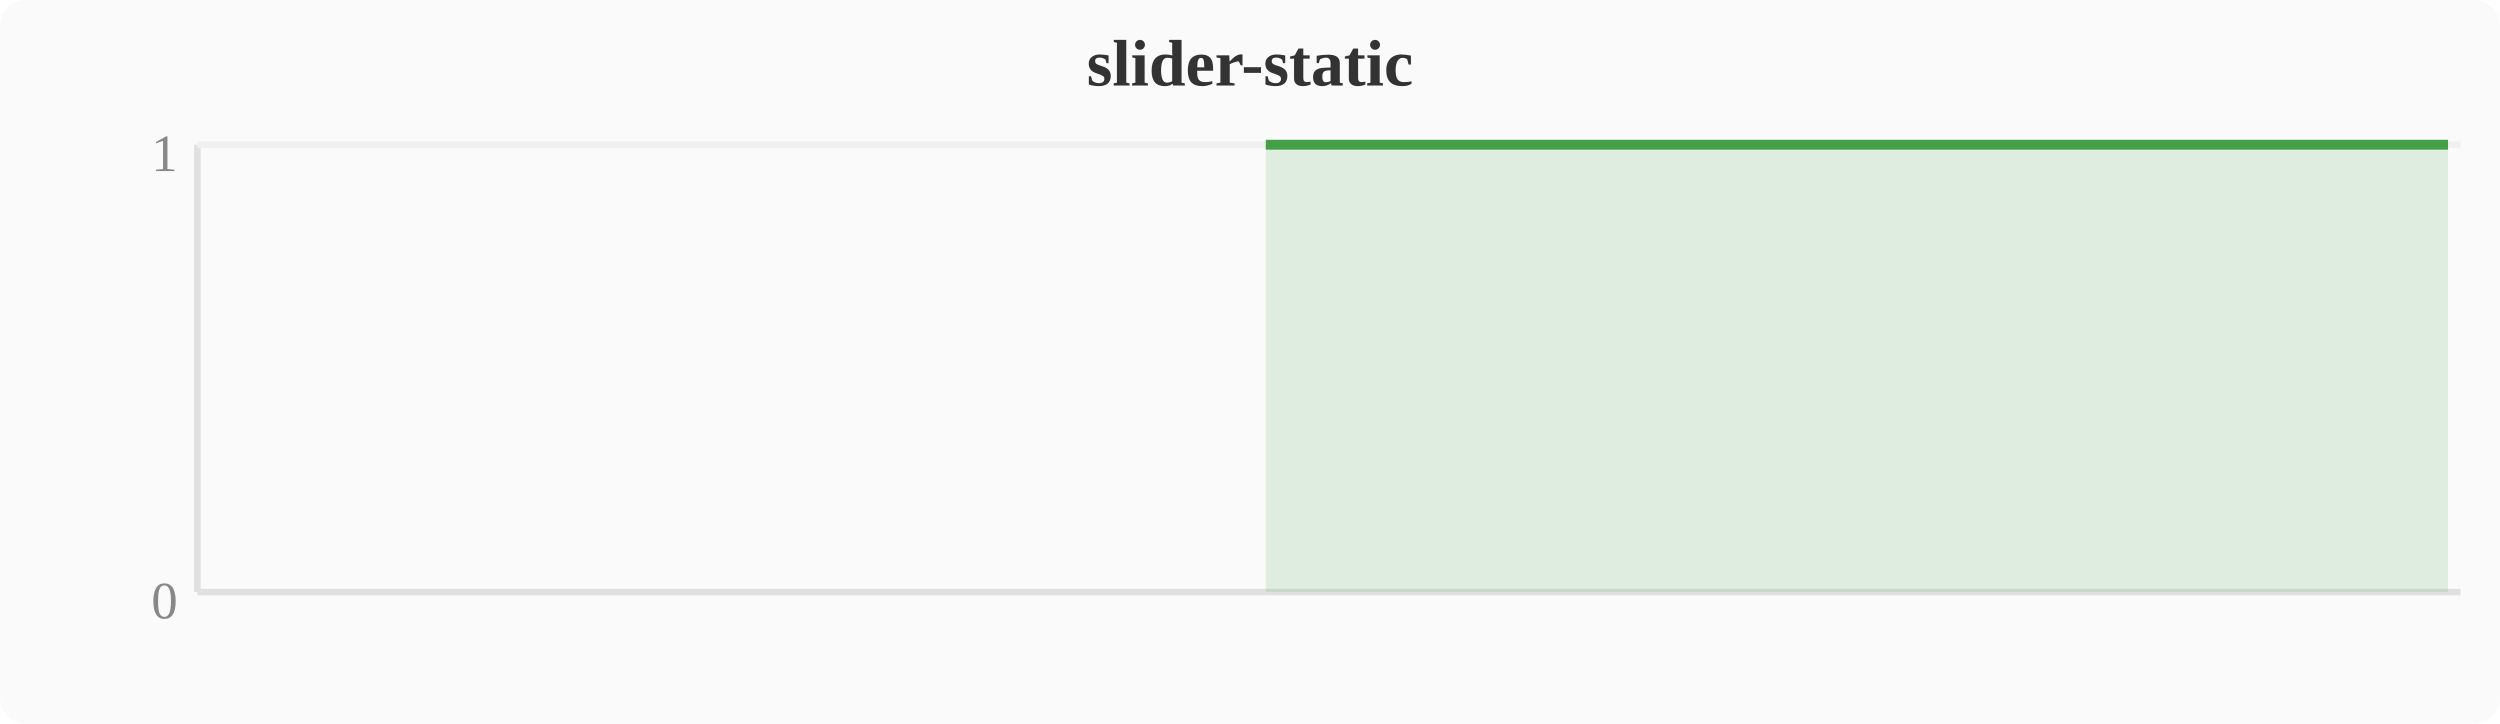
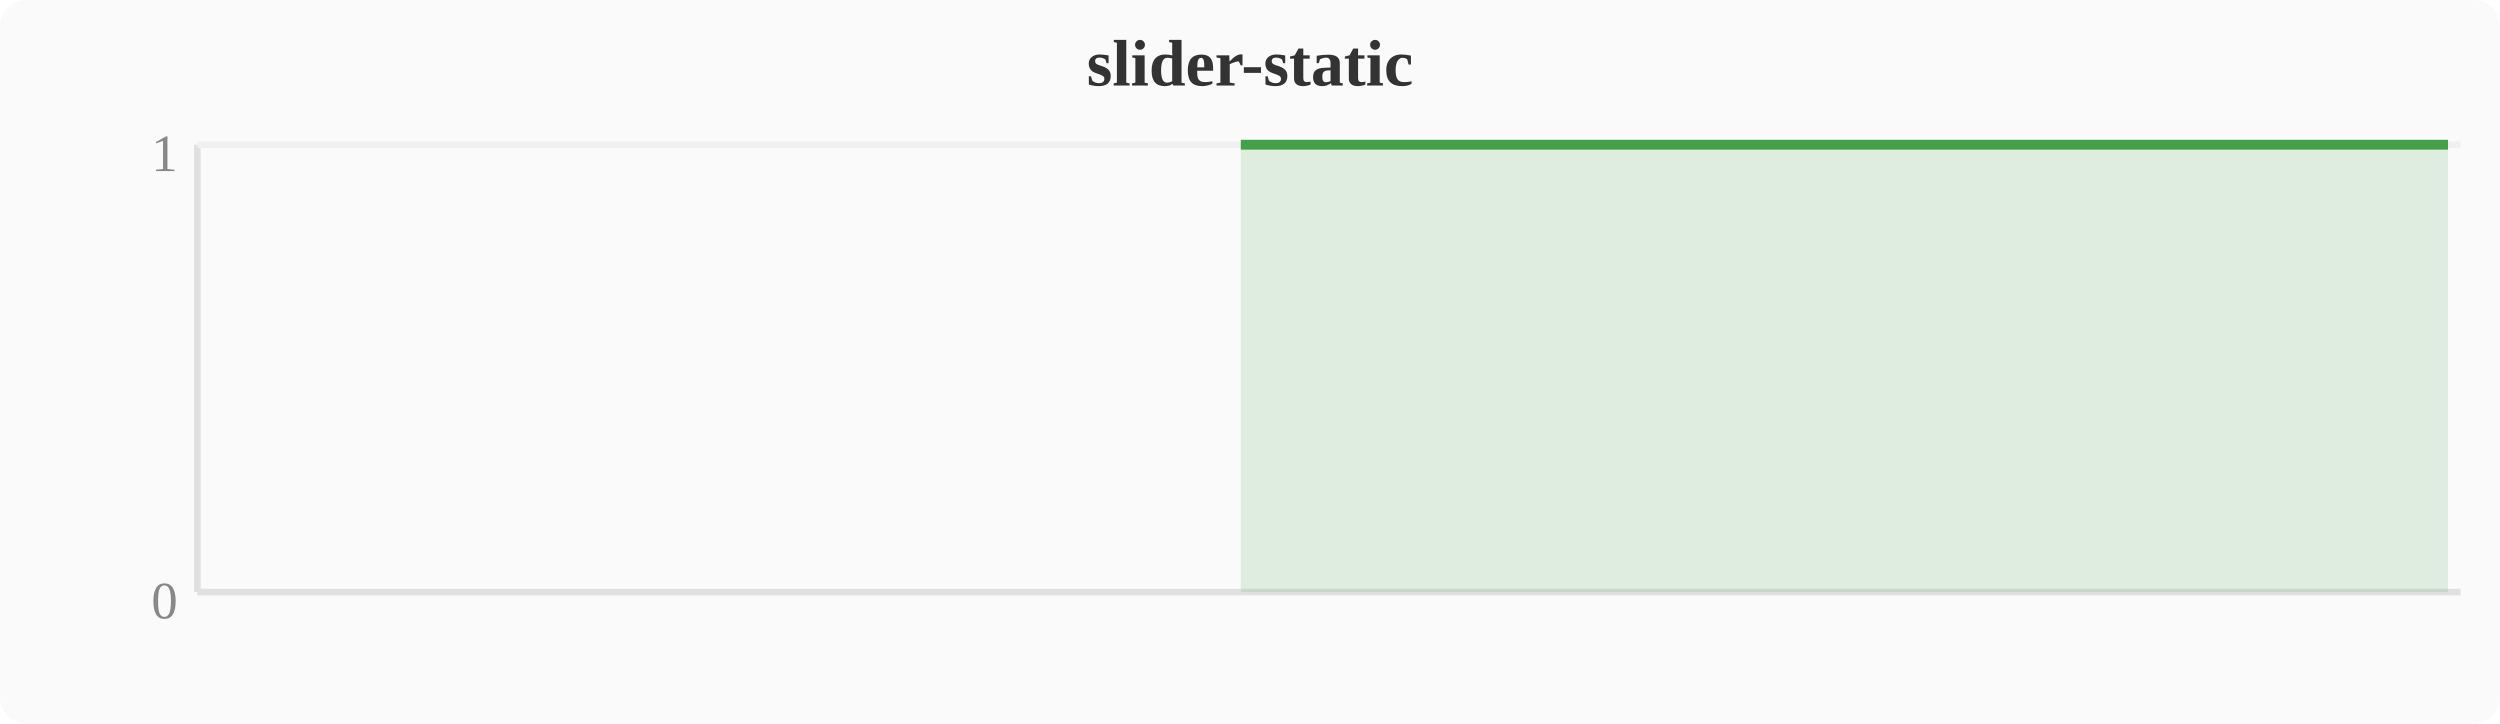
<svg xmlns="http://www.w3.org/2000/svg" width="380" height="110" viewBox="0 0 380 110">
  <rect width="380" height="110" fill="#fafafa" rx="4" />
  <text x="190" y="13" text-anchor="middle" font-size="10" font-weight="bold" fill="#333">slider-static</text>
  <line x1="30" y1="22" x2="30" y2="90" stroke="#e0e0e0" stroke-width="1" />
  <line x1="30" y1="90" x2="374" y2="90" stroke="#e0e0e0" stroke-width="1" />
  <line x1="30" y1="22" x2="374" y2="22" stroke="#f0f0f0" stroke-width="1" />
  <text x="27" y="94" text-anchor="end" font-size="8" fill="#888">0</text>
  <text x="27" y="26" text-anchor="end" font-size="8" fill="#888">1</text>
-   <polygon points="192.4,22.0 196.3,22.0 200.1,22.0 203.9,22.0 207.7,22.0 211.6,22.0 215.4,22.0 219.2,22.0 223.0,22.0 226.8,22.0 230.7,22.0 234.5,22.0 238.3,22.0 242.1,22.0 246.0,22.0 249.8,22.0 253.6,22.0 257.4,22.0 261.2,22.0 265.1,22.0 268.9,22.0 272.7,22.0 276.5,22.0 280.4,22.0 284.2,22.0 288.0,22.0 291.8,22.0 295.6,22.0 299.5,22.0 303.3,22.0 307.1,22.0 310.9,22.0 314.8,22.0 318.6,22.0 322.4,22.0 326.2,22.0 330.0,22.0 333.9,22.0 337.7,22.0 341.5,22.0 345.3,22.0 349.2,22.0 353.0,22.0 356.8,22.0 360.6,22.0 364.4,22.0 368.3,22.0 372.1,22.0 372.1,90 192.4,90" fill="#43a047" opacity="0.15" />
-   <polyline points="192.4,22.0 196.3,22.0 200.1,22.0 203.9,22.0 207.7,22.0 211.6,22.0 215.4,22.0 219.2,22.0 223.0,22.0 226.8,22.0 230.7,22.0 234.5,22.0 238.3,22.0 242.1,22.0 246.0,22.0 249.8,22.0 253.6,22.0 257.4,22.0 261.2,22.0 265.1,22.0 268.9,22.0 272.7,22.0 276.5,22.0 280.4,22.0 284.2,22.0 288.0,22.0 291.8,22.0 295.6,22.0 299.5,22.0 303.3,22.0 307.1,22.0 310.9,22.0 314.8,22.0 318.6,22.0 322.4,22.0 326.2,22.0 330.0,22.0 333.9,22.0 337.7,22.0 341.5,22.0 345.3,22.0 349.2,22.0 353.0,22.0 356.8,22.0 360.6,22.0 364.4,22.0 368.3,22.0 372.1,22.0" fill="none" stroke="#43a047" stroke-width="1.5" stroke-linejoin="round" />
+   <polygon points="188.6,22.0 192.4,22.0 196.3,22.0 200.1,22.0 203.9,22.0 207.7,22.0 211.6,22.0 215.4,22.0 219.2,22.0 223.0,22.0 226.8,22.0 230.7,22.0 234.5,22.0 238.3,22.0 242.1,22.0 246.0,22.0 249.8,22.0 253.6,22.0 257.4,22.0 261.2,22.0 265.1,22.0 268.9,22.0 272.7,22.0 276.5,22.0 280.4,22.0 284.2,22.0 288.0,22.0 291.8,22.0 295.6,22.0 299.5,22.0 303.3,22.0 307.1,22.0 310.9,22.0 314.8,22.0 318.6,22.0 322.4,22.0 326.2,22.0 330.0,22.0 333.9,22.0 337.7,22.0 341.5,22.0 345.3,22.0 349.2,22.0 353.0,22.0 356.8,22.0 360.6,22.0 364.4,22.0 368.3,22.0 372.1,22.0 372.1,90 188.6,90" fill="#43a047" opacity="0.15" />
+   <polyline points="188.6,22.0 192.4,22.0 196.3,22.0 200.1,22.0 203.9,22.0 207.7,22.0 211.6,22.0 215.4,22.0 219.2,22.0 223.0,22.0 226.8,22.0 230.7,22.0 234.5,22.0 238.3,22.0 242.1,22.0 246.0,22.0 249.8,22.0 253.6,22.0 257.4,22.0 261.2,22.0 265.1,22.0 268.9,22.0 272.7,22.0 276.5,22.0 280.4,22.0 284.2,22.0 288.0,22.0 291.8,22.0 295.6,22.0 299.5,22.0 303.3,22.0 307.1,22.0 310.9,22.0 314.8,22.0 318.6,22.0 322.4,22.0 326.2,22.0 330.0,22.0 333.9,22.0 337.7,22.0 341.5,22.0 345.3,22.0 349.2,22.0 353.0,22.0 356.8,22.0 360.6,22.0 364.4,22.0 368.3,22.0 372.1,22.0" fill="none" stroke="#43a047" stroke-width="1.5" stroke-linejoin="round" />
</svg>
